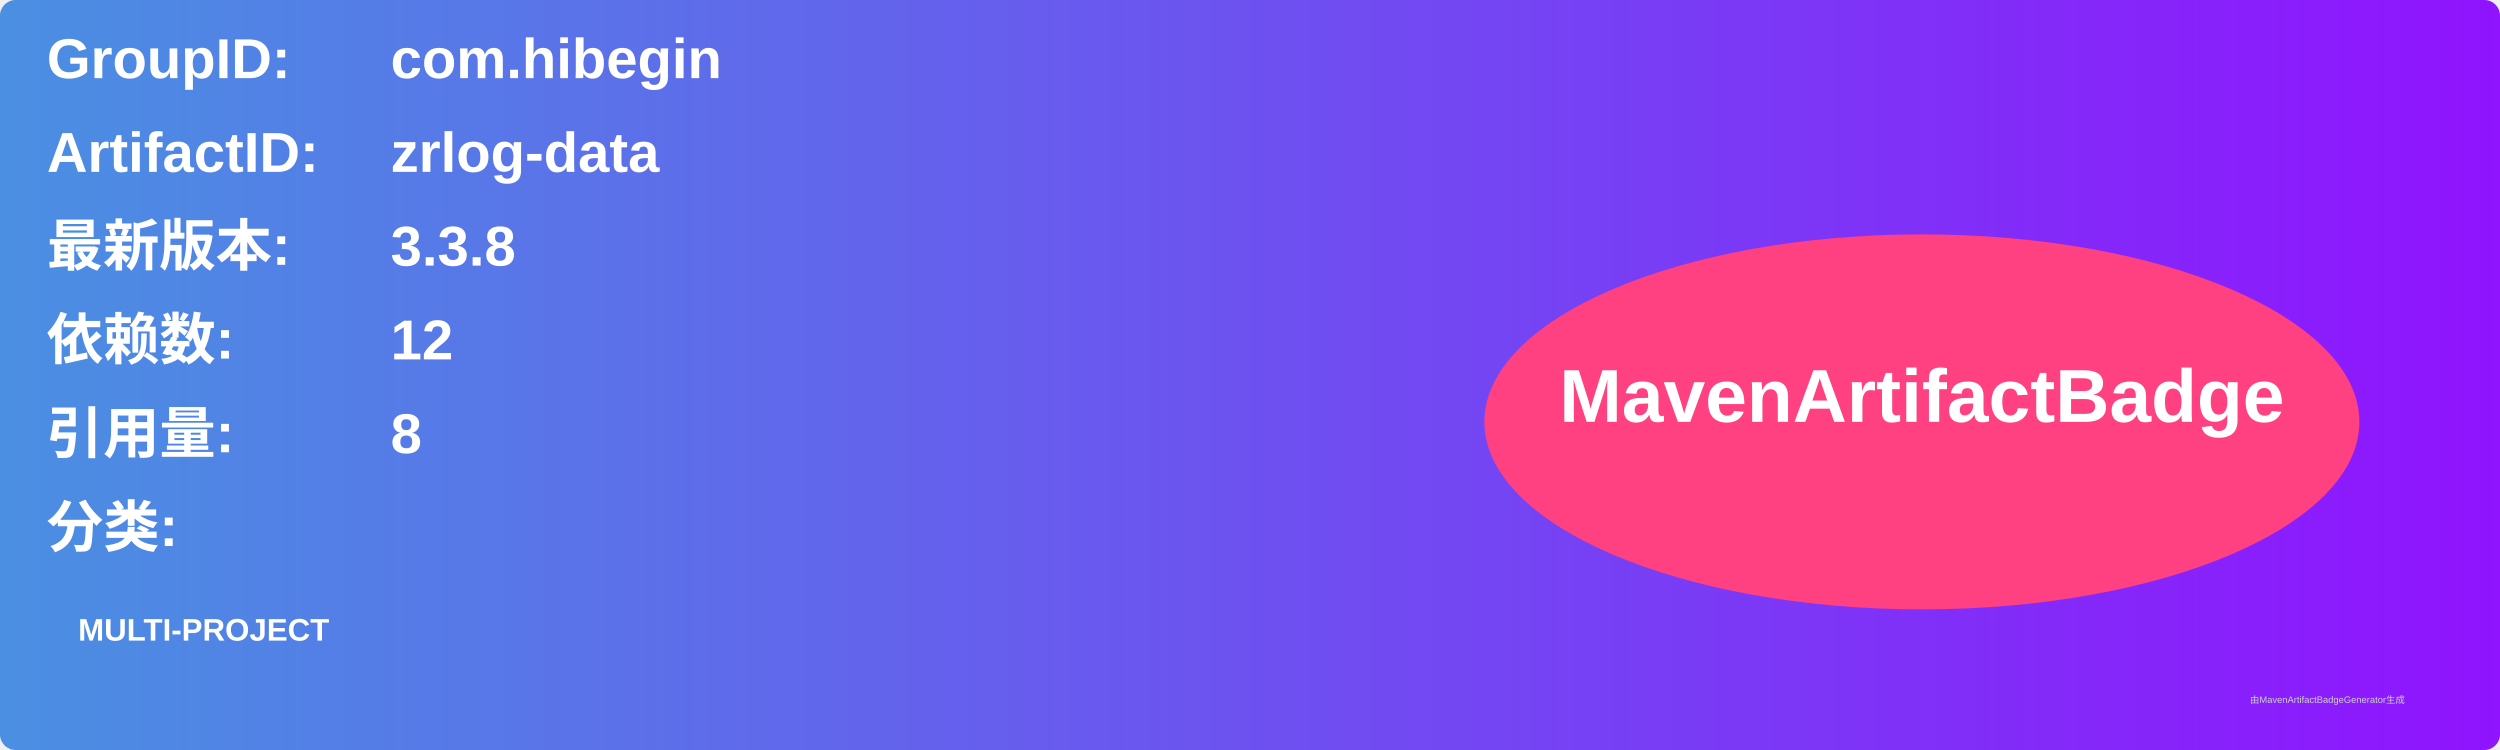
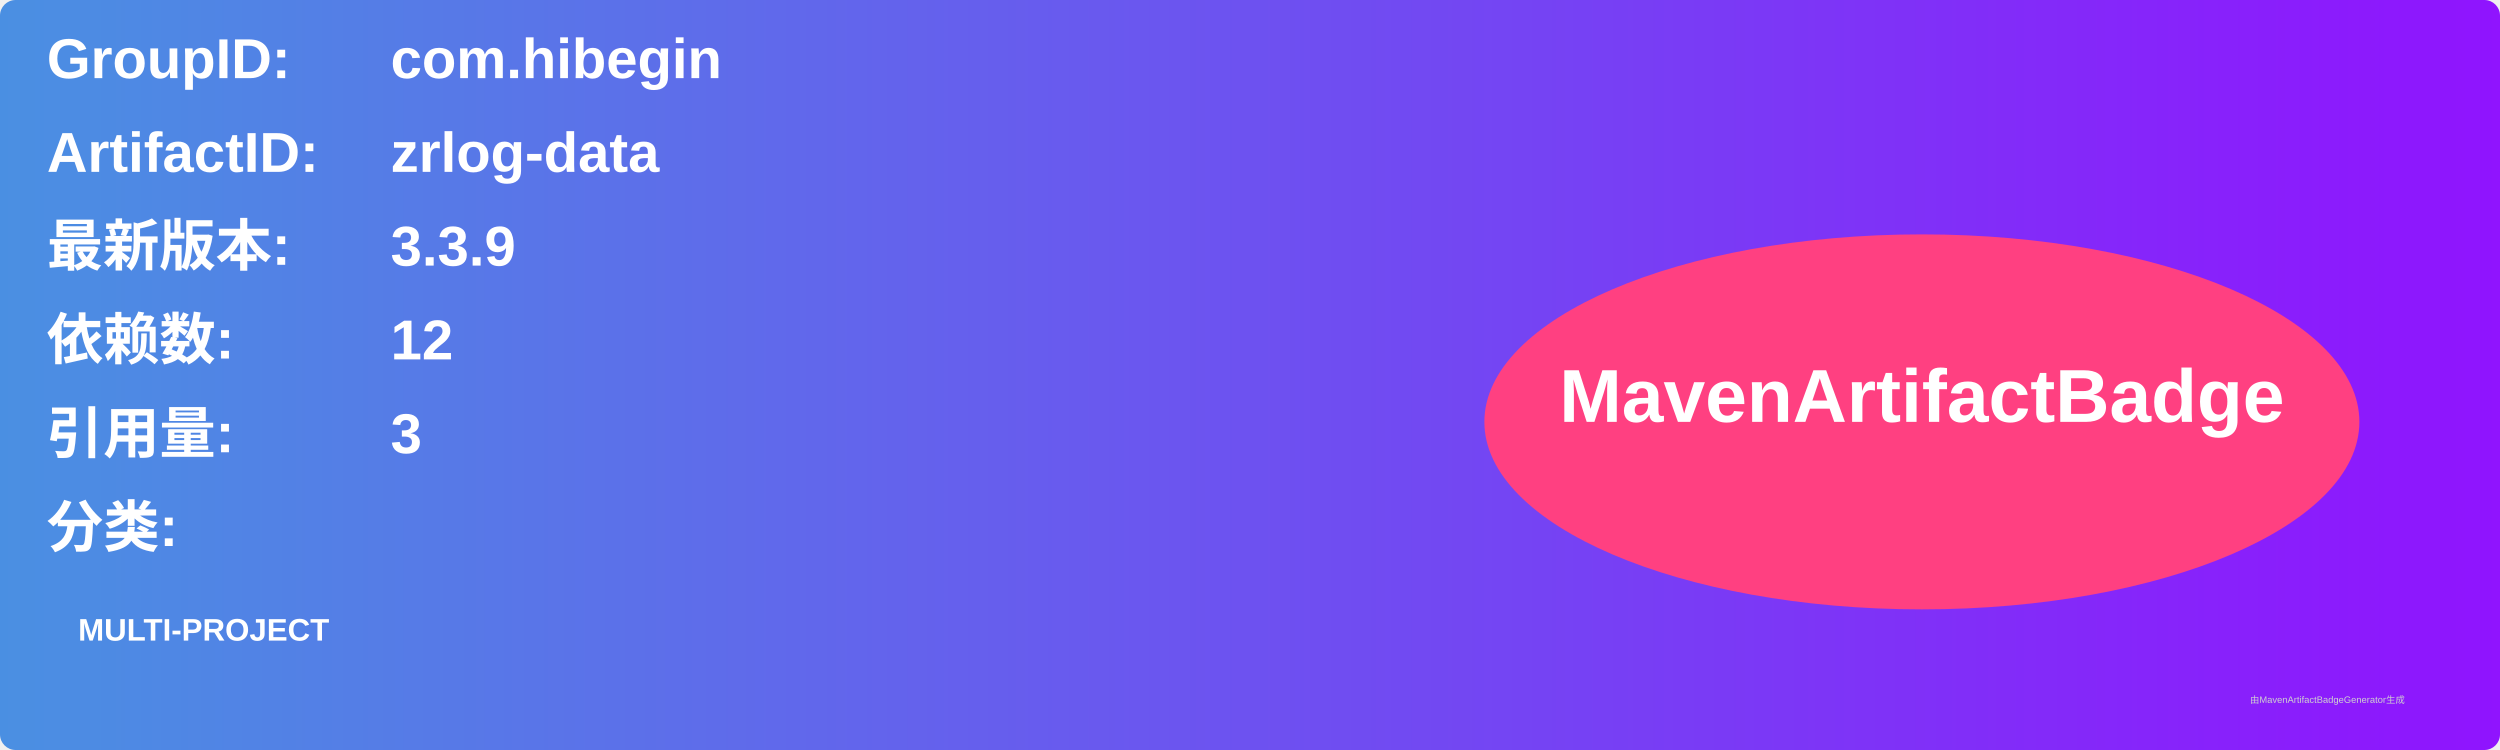
<svg xmlns="http://www.w3.org/2000/svg" width="800" height="240" viewBox="0 0 800 240">
  <linearGradient id="grad" x1="0%" y1="0%" x2="100%" y2="0%">
    <stop offset="0%" stop-color="#4a90e2" />
    <stop offset="100%" stop-color="#9013fe" />
  </linearGradient>
  <rect width="100%" height="100%" rx="5" ry="5" fill="url(#grad)" />
  <g transform="translate(15, 15)">
    <text x="0" y="10" font-family="Arial" font-size="18" fill="white" font-weight="bold" width="260">GroupID:</text>
    <text x="110" y="10" font-family="Arial" font-size="18" fill="white" font-weight="bold" width="460">com.hibegin</text>
    <text x="0" y="40" font-family="Arial" font-size="18" fill="white" font-weight="bold" width="260">ArtifactID:</text>
    <text x="110" y="40" font-family="Arial" font-size="18" fill="white" font-weight="bold" width="460">zrlog-data</text>
    <text x="0" y="70" font-family="Arial" font-size="18" fill="white" font-weight="bold">最新版本:</text>
    <text x="110" y="70" font-family="Arial" font-size="18" fill="white" font-weight="bold">
-       <tspan font-weight="bold">3.3.8</tspan>
+       <tspan font-weight="bold">3.3.9</tspan>
    </text>
    <text x="0" y="100" font-family="Arial" font-size="18" fill="white" font-weight="bold">依赖数: </text>
    <text x="110" y="100" font-family="Arial" font-size="18" fill="white">
      <tspan font-weight="bold">12</tspan>
    </text>
    <text x="0" y="130" font-family="Arial" font-size="18" fill="white" font-weight="bold">引用量: </text>
    <text x="110" y="130" font-family="Arial" font-size="18" fill="white">
-       <tspan font-weight="bold">8</tspan>
+       <tspan font-weight="bold">3</tspan>
    </text>
    <text x="0" y="160" font-family="Arial" font-size="18" fill="white" font-weight="bold">分类:</text>
    <text x="10" y="190" font-family="Arial" font-size="10" fill="white">
      <tspan font-weight="bold">MULTI-PROJECT</tspan>
    </text>
    <ellipse cx="600" cy="120" rx="140" ry="60" fill="#ff4081" />
    <text x="600" y="120" text-anchor="middle" font-family="Arial" font-size="24" fill="white" font-weight="bold">MavenArtifactBadge</text>
  </g>
  <text x="720" y="225" font-family="Arial" font-size="3" fill="#d0d0d0">由MavenArtifactBadgeGenerator生成</text>
</svg>
